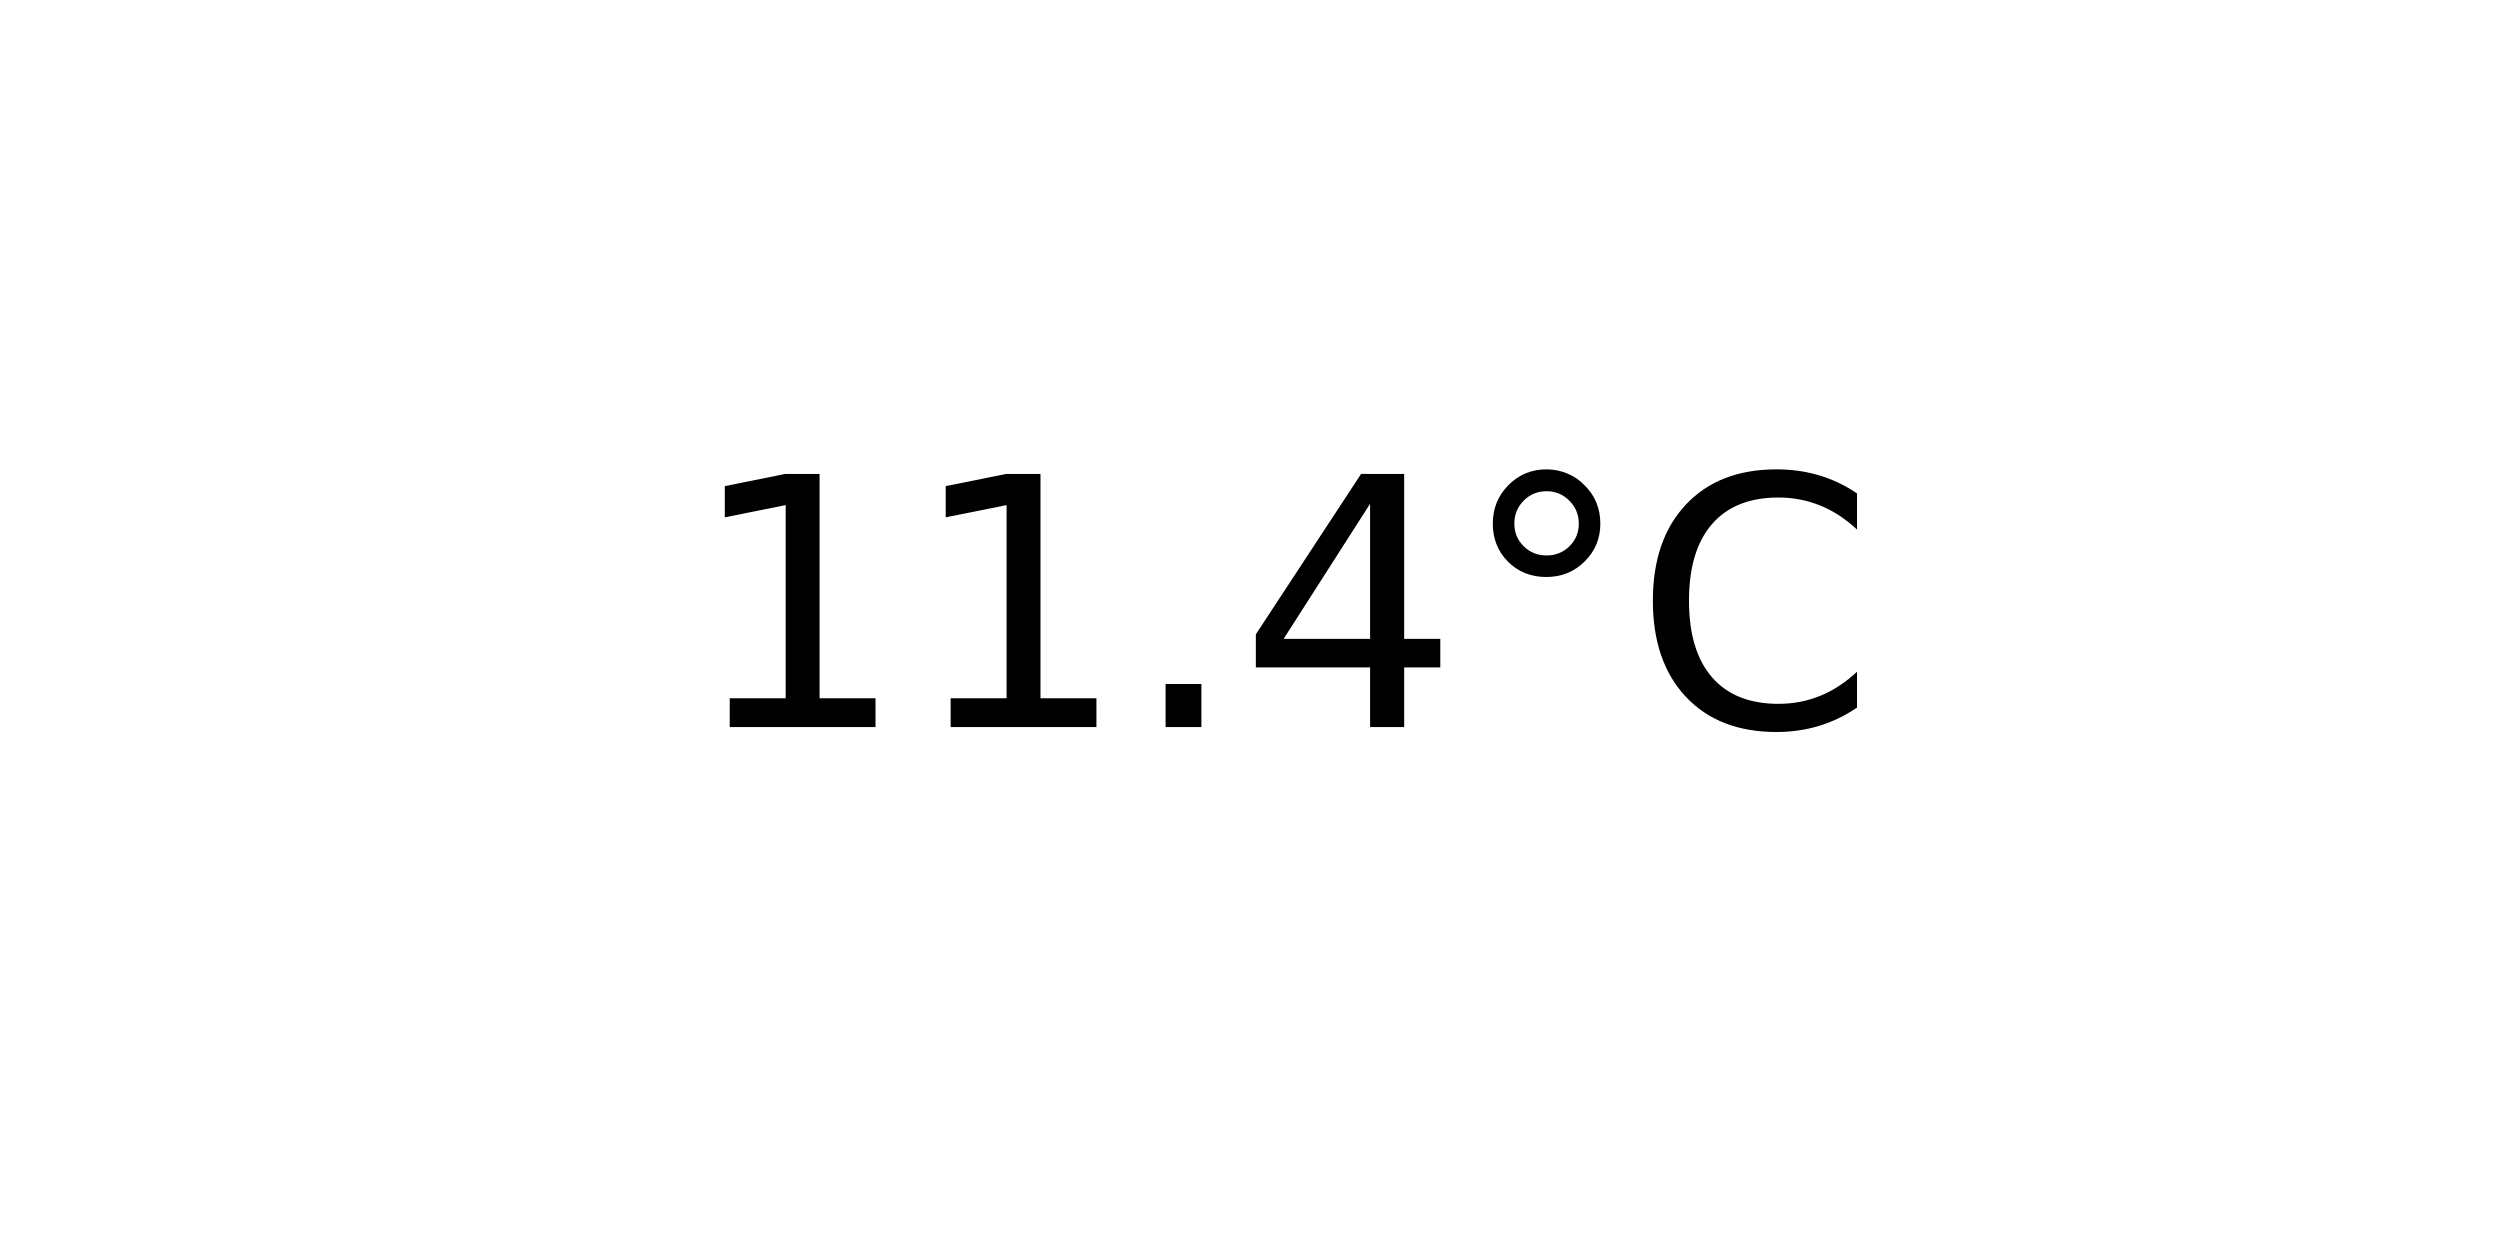
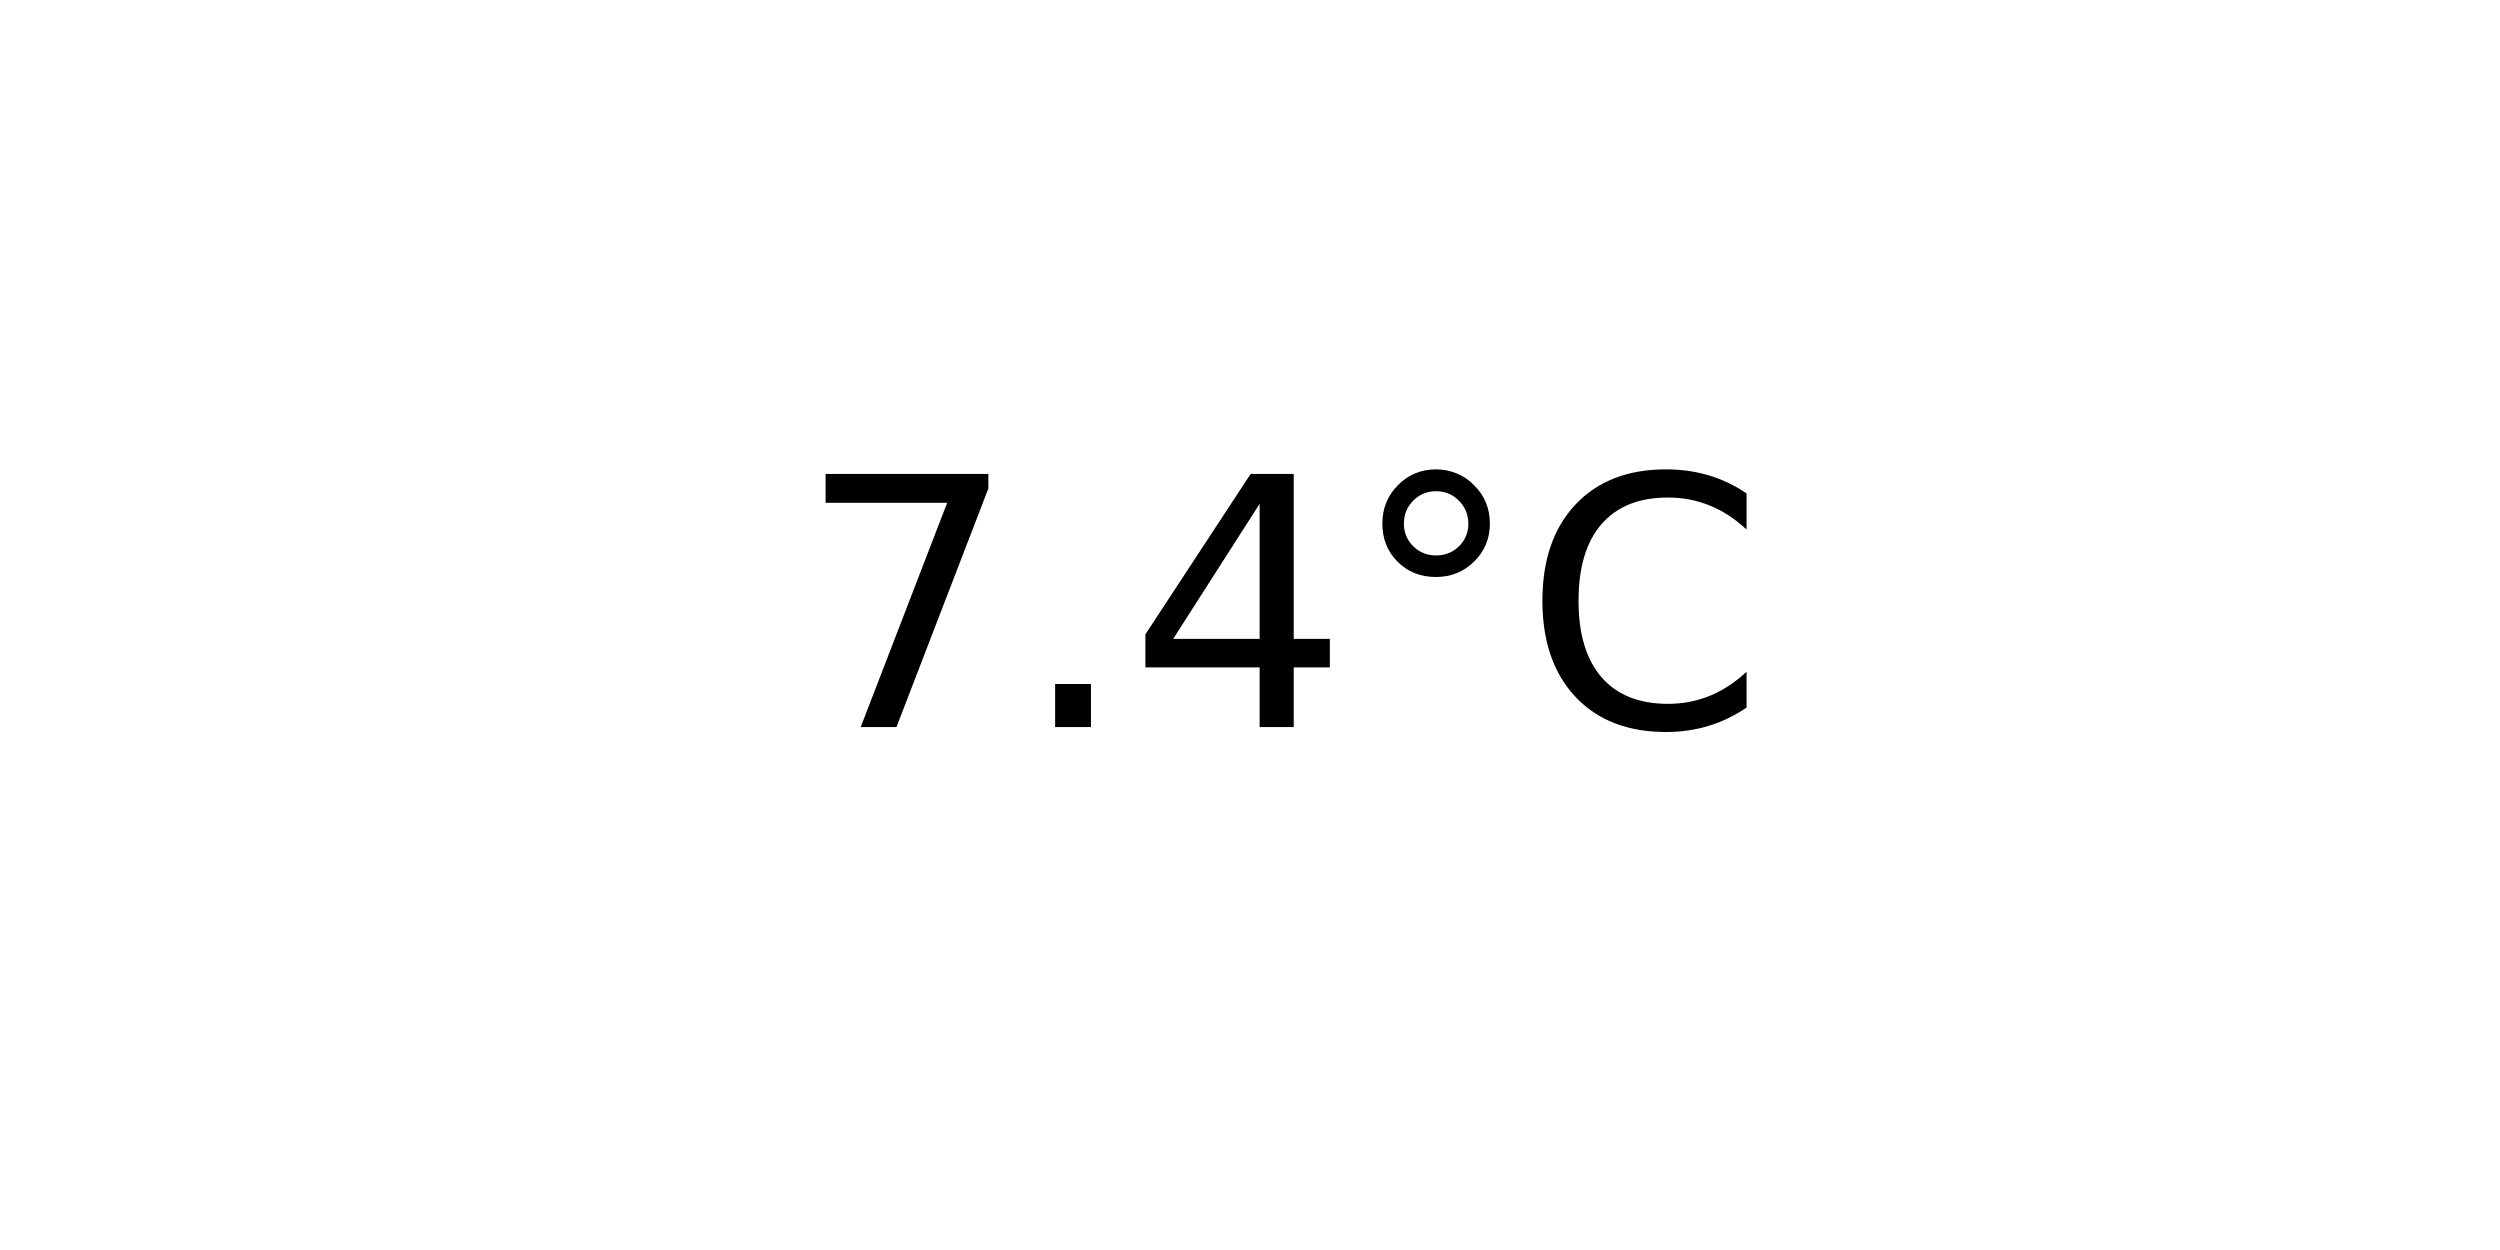
<svg xmlns="http://www.w3.org/2000/svg" xmlns:xlink="http://www.w3.org/1999/xlink" width="72pt" height="36pt" viewBox="0 0 72 36" version="1.1">
  <defs>
    <style type="text/css">*{stroke-linejoin: round; stroke-linecap: butt}</style>
  </defs>
  <g id="figure_1">
    <g id="axes_1">
      <g id="text_1">
-         <g transform="translate(19.77578 20.93937) scale(0.1 -0.1)">
+         <g transform="translate(22.95703 20.93937) scale(0.1 -0.1)">
          <defs>
-             <path id="DejaVuSans-31" d="M 794 531  L 1825 531  L 1825 4091  L 703 3866  L 703 4441  L 1819 4666  L 2450 4666  L 2450 531  L 3481 531  L 3481 0  L 794 0  L 794 531  z " transform="scale(0.015625)" />
+             <path id="DejaVuSans-37" d="M 525 4666  L 3525 4666  L 3525 4397  L 1831 0  L 1172 0  L 2766 4134  L 525 4134  L 525 4666  z " transform="scale(0.015625)" />
            <path id="DejaVuSans-2e" d="M 684 794  L 1344 794  L 1344 0  L 684 0  L 684 794  z " transform="scale(0.015625)" />
            <path id="DejaVuSans-34" d="M 2419 4116  L 825 1625  L 2419 1625  L 2419 4116  z M 2253 4666  L 3047 4666  L 3047 1625  L 3713 1625  L 3713 1100  L 3047 1100  L 3047 0  L 2419 0  L 2419 1100  L 313 1100  L 313 1709  L 2253 4666  z " transform="scale(0.015625)" />
            <path id="DejaVuSans-b0" d="M 1600 4347  Q 1350 4347 1178 4173  Q 1006 4000 1006 3750  Q 1006 3503 1178 3333  Q 1350 3163 1600 3163  Q 1850 3163 2022 3333  Q 2194 3503 2194 3750  Q 2194 3997 2020 4172  Q 1847 4347 1600 4347  z M 1600 4750  Q 1800 4750 1984 4673  Q 2169 4597 2303 4453  Q 2447 4313 2519 4134  Q 2591 3956 2591 3750  Q 2591 3338 2302 3052  Q 2013 2766 1594 2766  Q 1172 2766 890 3047  Q 609 3328 609 3750  Q 609 4169 896 4459  Q 1184 4750 1600 4750  z " transform="scale(0.015625)" />
            <path id="DejaVuSans-43" d="M 4122 4306  L 4122 3641  Q 3803 3938 3442 4084  Q 3081 4231 2675 4231  Q 1875 4231 1450 3742  Q 1025 3253 1025 2328  Q 1025 1406 1450 917  Q 1875 428 2675 428  Q 3081 428 3442 575  Q 3803 722 4122 1019  L 4122 359  Q 3791 134 3420 21  Q 3050 -91 2638 -91  Q 1578 -91 968 557  Q 359 1206 359 2328  Q 359 3453 968 4101  Q 1578 4750 2638 4750  Q 3056 4750 3426 4639  Q 3797 4528 4122 4306  z " transform="scale(0.015625)" />
          </defs>
-           <use xlink:href="#DejaVuSans-31" />
-           <use xlink:href="#DejaVuSans-31" x="63.623" />
-           <use xlink:href="#DejaVuSans-2e" x="127.246" />
-           <use xlink:href="#DejaVuSans-34" x="159.033" />
-           <use xlink:href="#DejaVuSans-b0" x="222.656" />
-           <use xlink:href="#DejaVuSans-43" x="272.656" />
+           <use xlink:href="#DejaVuSans-37" />
+           <use xlink:href="#DejaVuSans-2e" x="63.623" />
+           <use xlink:href="#DejaVuSans-34" x="95.41" />
+           <use xlink:href="#DejaVuSans-b0" x="159.033" />
+           <use xlink:href="#DejaVuSans-43" x="209.033" />
        </g>
      </g>
    </g>
  </g>
</svg>
